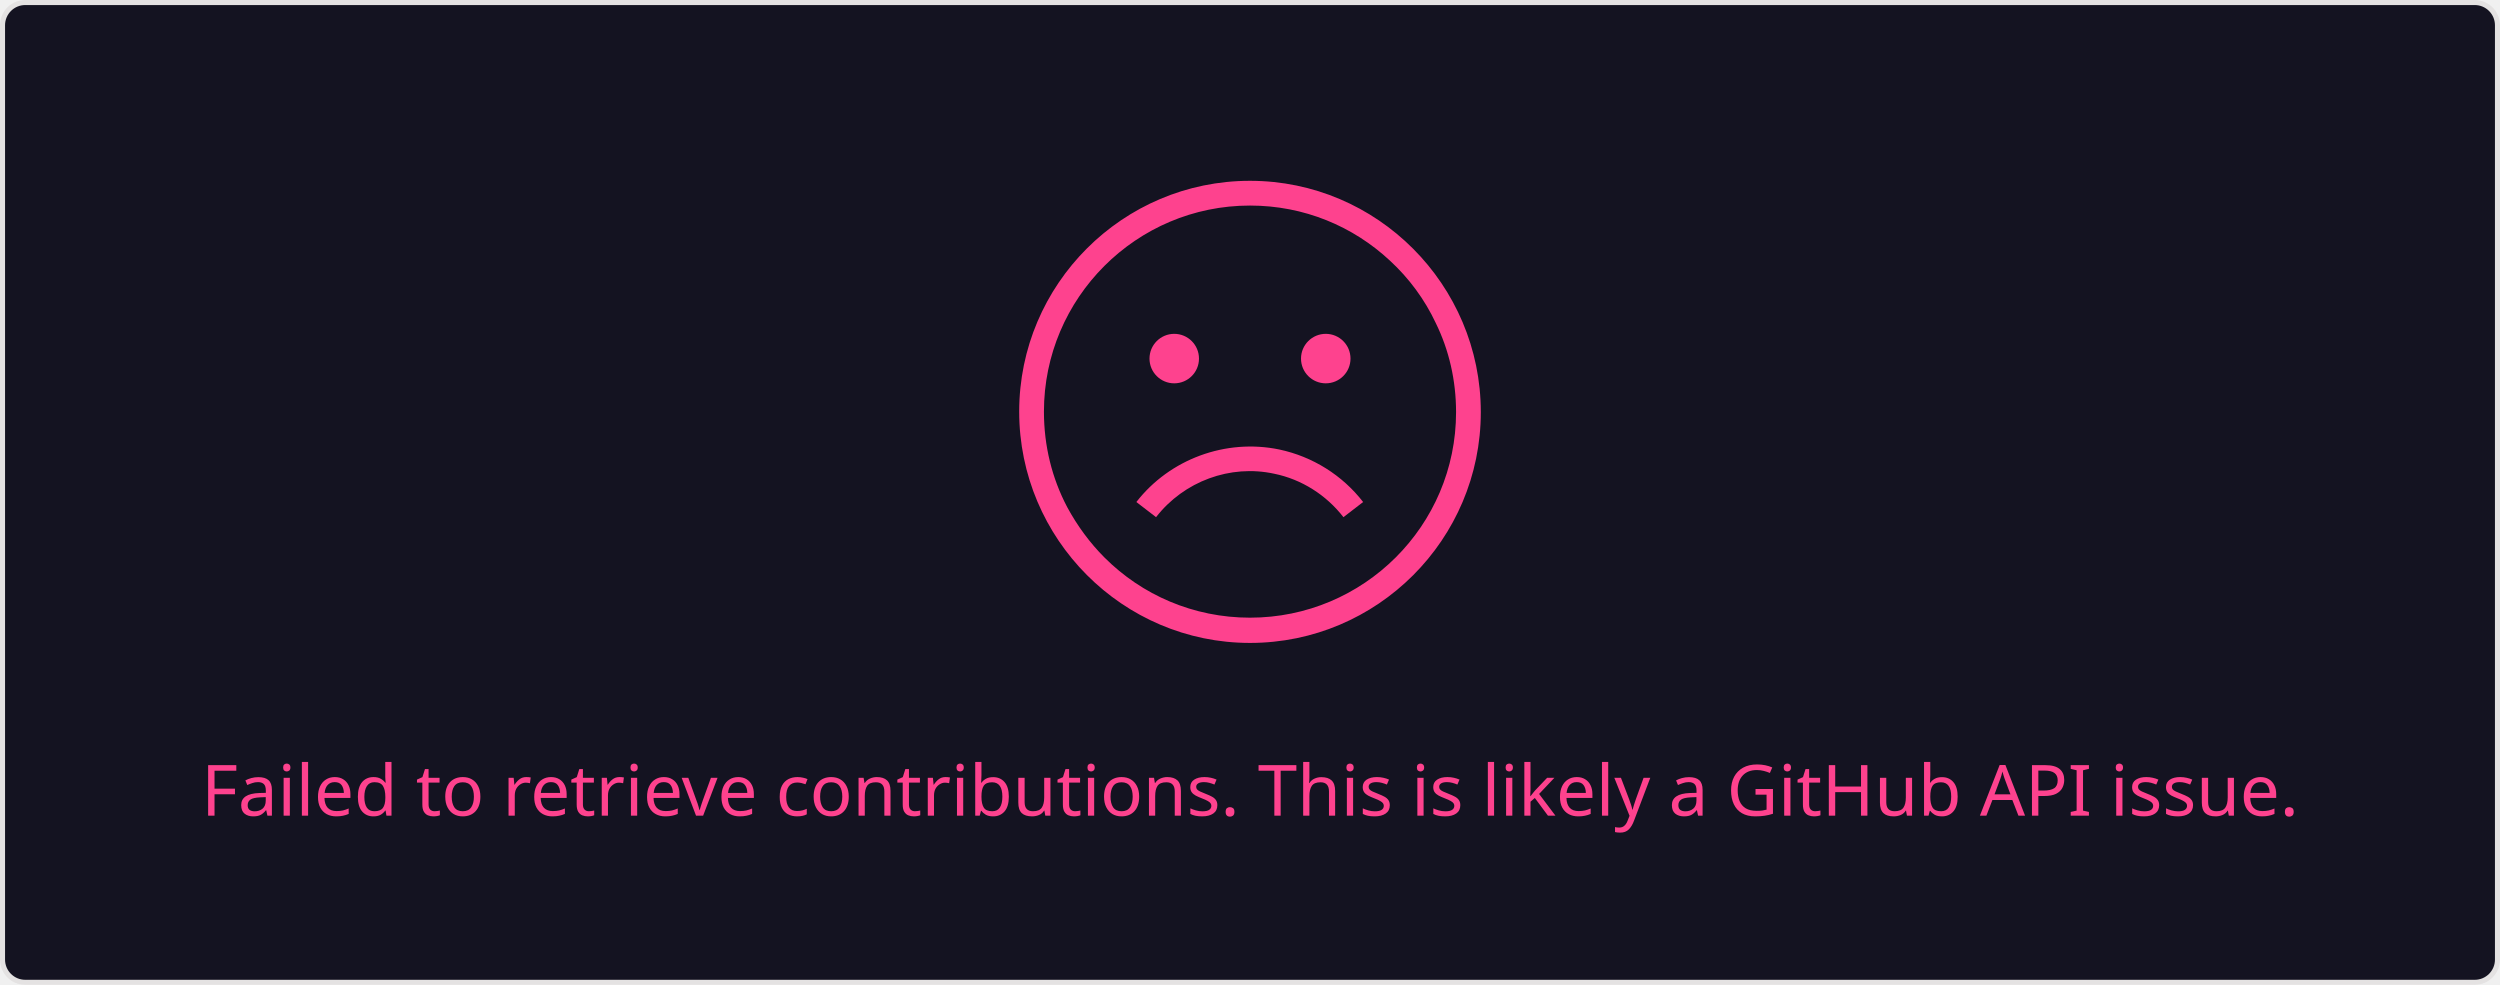
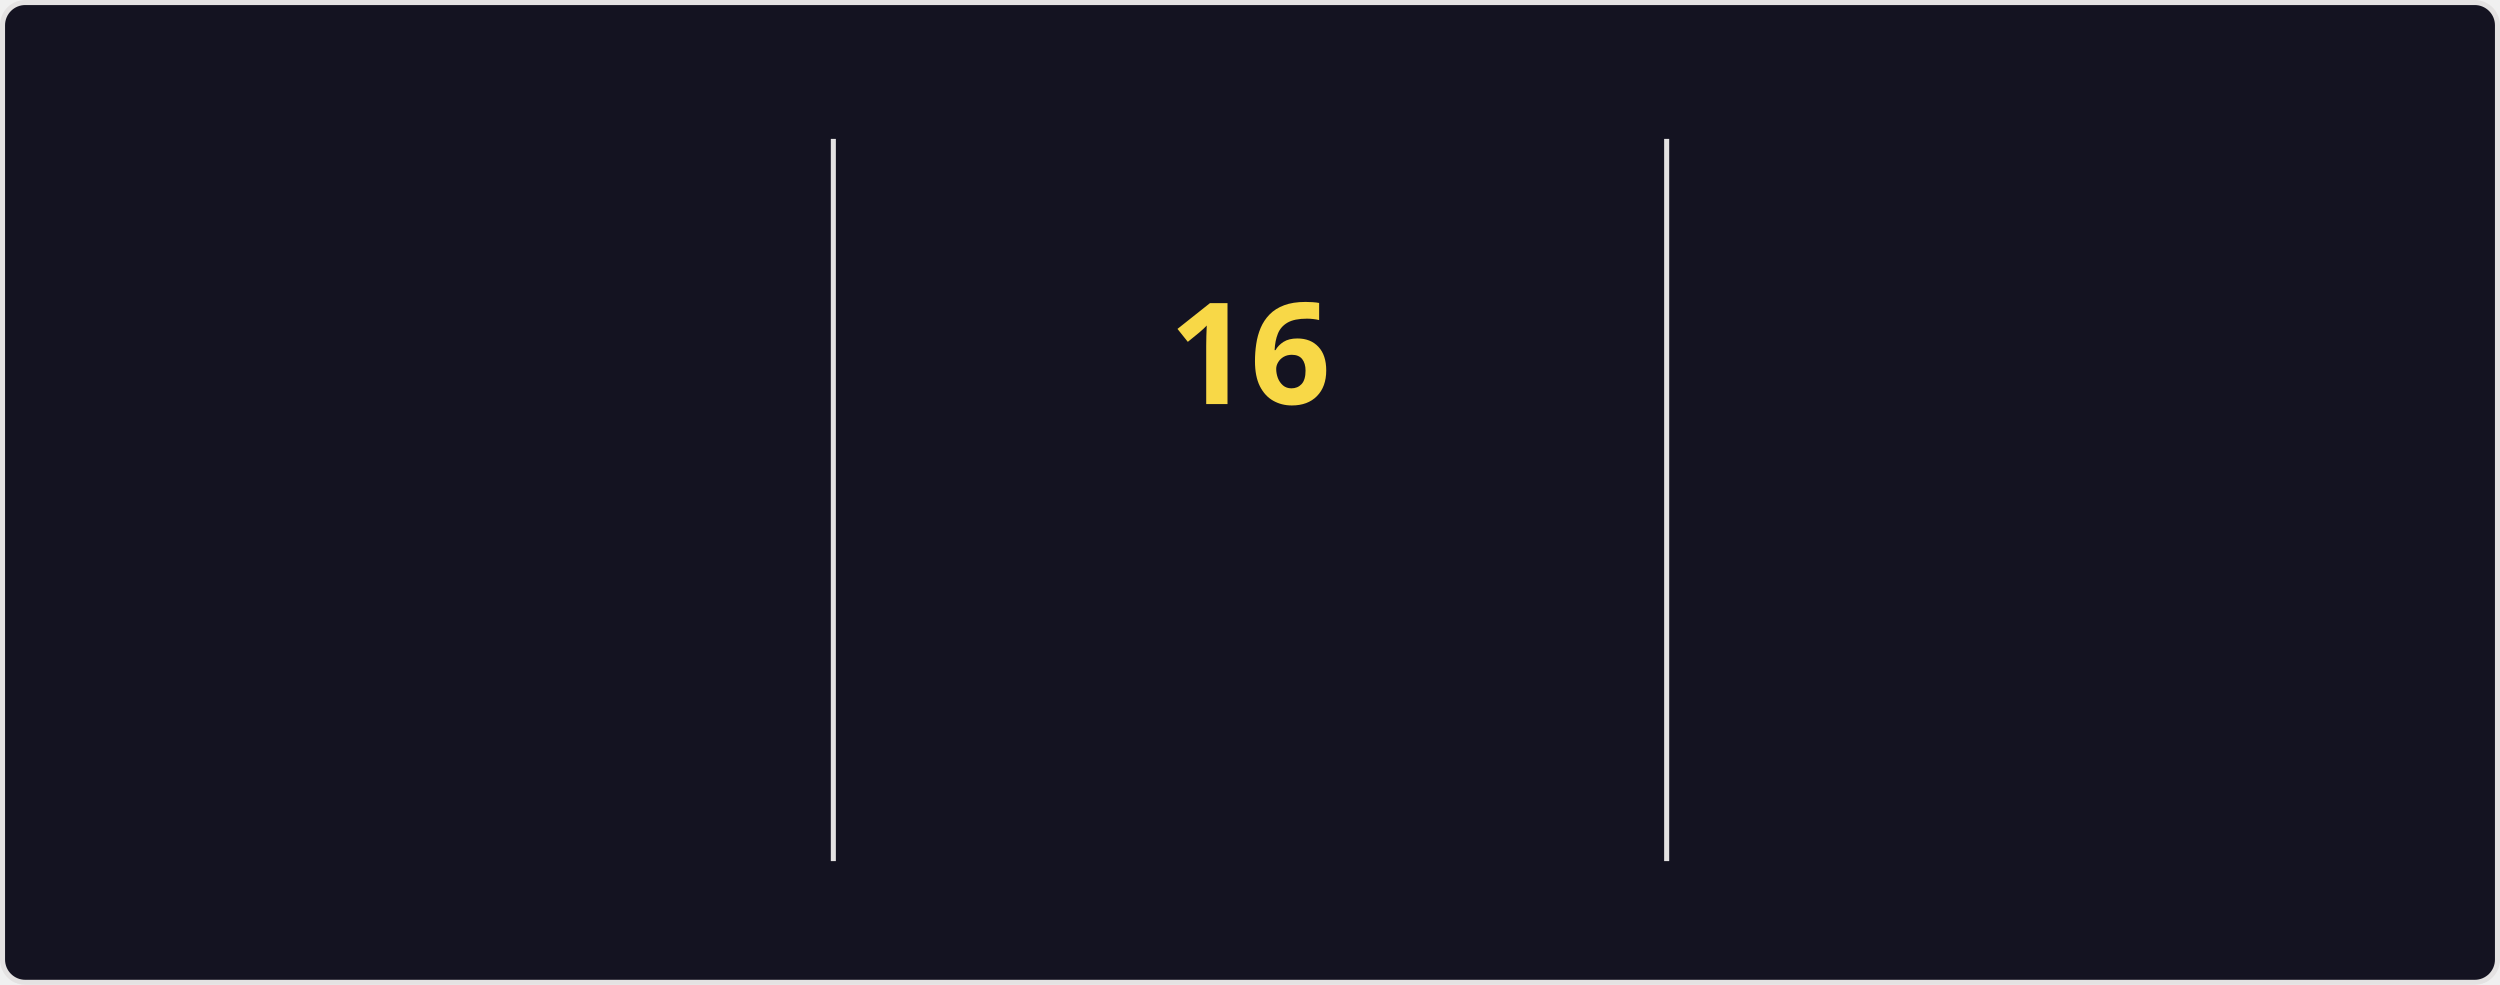
- <svg xmlns="http://www.w3.org/2000/svg" style="isolation: isolate" viewBox="0 0 495 195" width="495px" height="195px">
+ <svg xmlns="http://www.w3.org/2000/svg" style="isolation: isolate" viewBox="0 0 495 195" width="495px" height="195px" direction="ltr">
  <style>
-             a {
-                 fill: #A9FEF7;
+             @keyframes currstreak {
+                 0% { font-size: 3px; opacity: 0.2; }
+                 80% { font-size: 34px; opacity: 1; }
+                 100% { font-size: 28px; opacity: 1; }
+             }
+             @keyframes fadein {
+                 0% { opacity: 0; }
+                 100% { opacity: 1; }
            }
        </style>
  <defs>
    <clipPath id="outer_rectangle">
      <rect width="495" height="195" rx="4.5" />
    </clipPath>
+     <mask id="mask_out_ring_behind_fire">
+       <rect width="495" height="195" fill="white" />
+       <ellipse id="mask-ellipse" cx="247.5" cy="32" rx="13" ry="18" fill="black" />
+     </mask>
  </defs>
  <g clip-path="url(#outer_rectangle)">
    <g style="isolation: isolate">
      <rect stroke="#E4E2E2" fill="#141321" rx="4.5" x="0.5" y="0.5" width="494" height="194" />
    </g>
    <g style="isolation: isolate">
-       <g transform="translate(247.5, 108)">
-         <text x="0" y="50" dy="0.25em" stroke-width="0" text-anchor="middle" fill="#FE428E" stroke="none" font-family="&quot;Segoe UI&quot;, Ubuntu, sans-serif" font-weight="400" font-size="14px" font-style="normal">
-                         Failed to retrieve contributions. This is likely a GitHub API issue.
+       <line x1="165" y1="28" x2="165" y2="170" vector-effect="non-scaling-stroke" stroke-width="1" stroke="#E4E2E2" stroke-linejoin="miter" stroke-linecap="square" stroke-miterlimit="3" />
+       <line x1="330" y1="28" x2="330" y2="170" vector-effect="non-scaling-stroke" stroke-width="1" stroke="#E4E2E2" stroke-linejoin="miter" stroke-linecap="square" stroke-miterlimit="3" />
+     </g>
+     <g style="isolation: isolate">
+       <g transform="translate(82.5, 48)">
+         <text x="0" y="32" stroke-width="0" text-anchor="middle" fill="#FE428E" stroke="none" font-family="&quot;Segoe UI&quot;, Ubuntu, sans-serif" font-weight="700" font-size="28px" font-style="normal" style="opacity: 0; animation: fadein 0.5s linear forwards 0.6s">
+                         1,199
                    </text>
      </g>
-       <defs>
-         <mask id="cut-off-area">
-           <rect x="0" y="0" width="500" height="500" fill="white" />
-           <ellipse cx="247.5" cy="31" rx="13" ry="18" />
-         </mask>
-       </defs>
-       <g transform="translate(247.5, 0)">
-         <path fill="#FE428E" d="M0,35.8c-25.2,0-45.7,20.5-45.7,45.7s20.5,45.8,45.7,45.8s45.7-20.5,45.7-45.7S25.2,35.8,0,35.8z M0,122.3c-11.2,0-21.4-4.5-28.8-11.9c-2.9-2.9-5.4-6.3-7.4-10c-3-5.7-4.6-12.1-4.6-18.9c0-22.5,18.3-40.8,40.8-40.8 c10.7,0,20.4,4.1,27.7,10.9c3.8,3.5,6.9,7.7,9.1,12.4c2.6,5.3,4,11.3,4,17.6C40.8,104.1,22.5,122.3,0,122.3z" />
-         <path fill="#FE428E" d="M4.8,93.8c5.4,1.1,10.3,4.2,13.7,8.6l3.9-3c-4.1-5.3-10-9-16.6-10.4c-10.6-2.2-21.7,1.9-28.3,10.4l3.9,3 C-13.1,95.3-3.9,91.9,4.8,93.8z" />
-         <circle fill="#FE428E" cx="-15" cy="71" r="4.9" />
-         <circle fill="#FE428E" cx="15" cy="71" r="4.9" />
+       <g transform="translate(82.5, 84)">
+         <text x="0" y="32" stroke-width="0" text-anchor="middle" fill="#FE428E" stroke="none" font-family="&quot;Segoe UI&quot;, Ubuntu, sans-serif" font-weight="400" font-size="14px" font-style="normal" style="opacity: 0; animation: fadein 0.5s linear forwards 0.7s">
+                         Total Contributions
+                     </text>
+       </g>
+       <g transform="translate(82.5, 114)">
+         <text x="0" y="32" stroke-width="0" text-anchor="middle" fill="#A9FEF7" stroke="none" font-family="&quot;Segoe UI&quot;, Ubuntu, sans-serif" font-weight="400" font-size="12px" font-style="normal" style="opacity: 0; animation: fadein 0.5s linear forwards 0.8s">
+                         Jan 22, 2023 - Present
+                     </text>
+       </g>
+     </g>
+     <g style="isolation: isolate">
+       <g transform="translate(247.5, 108)">
+         <text x="0" y="32" stroke-width="0" text-anchor="middle" fill="#F8D847" stroke="none" font-family="&quot;Segoe UI&quot;, Ubuntu, sans-serif" font-weight="700" font-size="14px" font-style="normal" style="opacity: 0; animation: fadein 0.5s linear forwards 0.9s">
+                         Current Streak
+                     </text>
+       </g>
+       <g transform="translate(247.5, 145)">
+         <text x="0" y="21" stroke-width="0" text-anchor="middle" fill="#A9FEF7" stroke="none" font-family="&quot;Segoe UI&quot;, Ubuntu, sans-serif" font-weight="400" font-size="12px" font-style="normal" style="opacity: 0; animation: fadein 0.5s linear forwards 0.9s">
+                         Jan 24 - Feb 8
+                     </text>
+       </g>
+       <g mask="url(#mask_out_ring_behind_fire)">
+         <circle cx="247.5" cy="71" r="40" fill="none" stroke="#FE428E" stroke-width="5" style="opacity: 0; animation: fadein 0.5s linear forwards 0.4s" />
+       </g>
+       <g transform="translate(247.5, 19.5)" stroke-opacity="0" style="opacity: 0; animation: fadein 0.5s linear forwards 0.6s">
+         <path d="M -12 -0.5 L 15 -0.5 L 15 23.5 L -12 23.5 L -12 -0.5 Z" fill="none" />
+         <path d="M 1.5 0.67 C 1.5 0.67 2.24 3.32 2.24 5.47 C 2.24 7.53 0.89 9.2 -1.17 9.2 C -3.23 9.2 -4.79 7.53 -4.79 5.47 L -4.76 5.11 C -6.78 7.51 -8 10.62 -8 13.99 C -8 18.41 -4.42 22 0 22 C 4.42 22 8 18.41 8 13.99 C 8 8.6 5.41 3.79 1.5 0.67 Z M -0.29 19 C -2.07 19 -3.51 17.6 -3.51 15.86 C -3.51 14.24 -2.46 13.1 -0.7 12.74 C 1.07 12.38 2.9 11.53 3.92 10.16 C 4.31 11.45 4.51 12.81 4.51 14.2 C 4.51 16.85 2.36 19 -0.29 19 Z" fill="#FE428E" stroke-opacity="0" />
+       </g>
+       <g transform="translate(247.5, 48)">
+         <text x="0" y="32" stroke-width="0" text-anchor="middle" fill="#F8D847" stroke="none" font-family="&quot;Segoe UI&quot;, Ubuntu, sans-serif" font-weight="700" font-size="28px" font-style="normal" style="animation: currstreak 0.6s linear forwards">
+                         16
+                     </text>
+       </g>
+     </g>
+     <g style="isolation: isolate">
+       <g transform="translate(412.5, 48)">
+         <text x="0" y="32" stroke-width="0" text-anchor="middle" fill="#FE428E" stroke="none" font-family="&quot;Segoe UI&quot;, Ubuntu, sans-serif" font-weight="700" font-size="28px" font-style="normal" style="opacity: 0; animation: fadein 0.5s linear forwards 1.2s">
+                         16
+                     </text>
+       </g>
+       <g transform="translate(412.5, 84)">
+         <text x="0" y="32" stroke-width="0" text-anchor="middle" fill="#FE428E" stroke="none" font-family="&quot;Segoe UI&quot;, Ubuntu, sans-serif" font-weight="400" font-size="14px" font-style="normal" style="opacity: 0; animation: fadein 0.5s linear forwards 1.3s">
+                         Longest Streak
+                     </text>
+       </g>
+       <g transform="translate(412.5, 114)">
+         <text x="0" y="32" stroke-width="0" text-anchor="middle" fill="#A9FEF7" stroke="none" font-family="&quot;Segoe UI&quot;, Ubuntu, sans-serif" font-weight="400" font-size="12px" font-style="normal" style="opacity: 0; animation: fadein 0.5s linear forwards 1.4s">
+                         Jan 24 - Feb 8
+                     </text>
      </g>
    </g>
  </g>
</svg>
